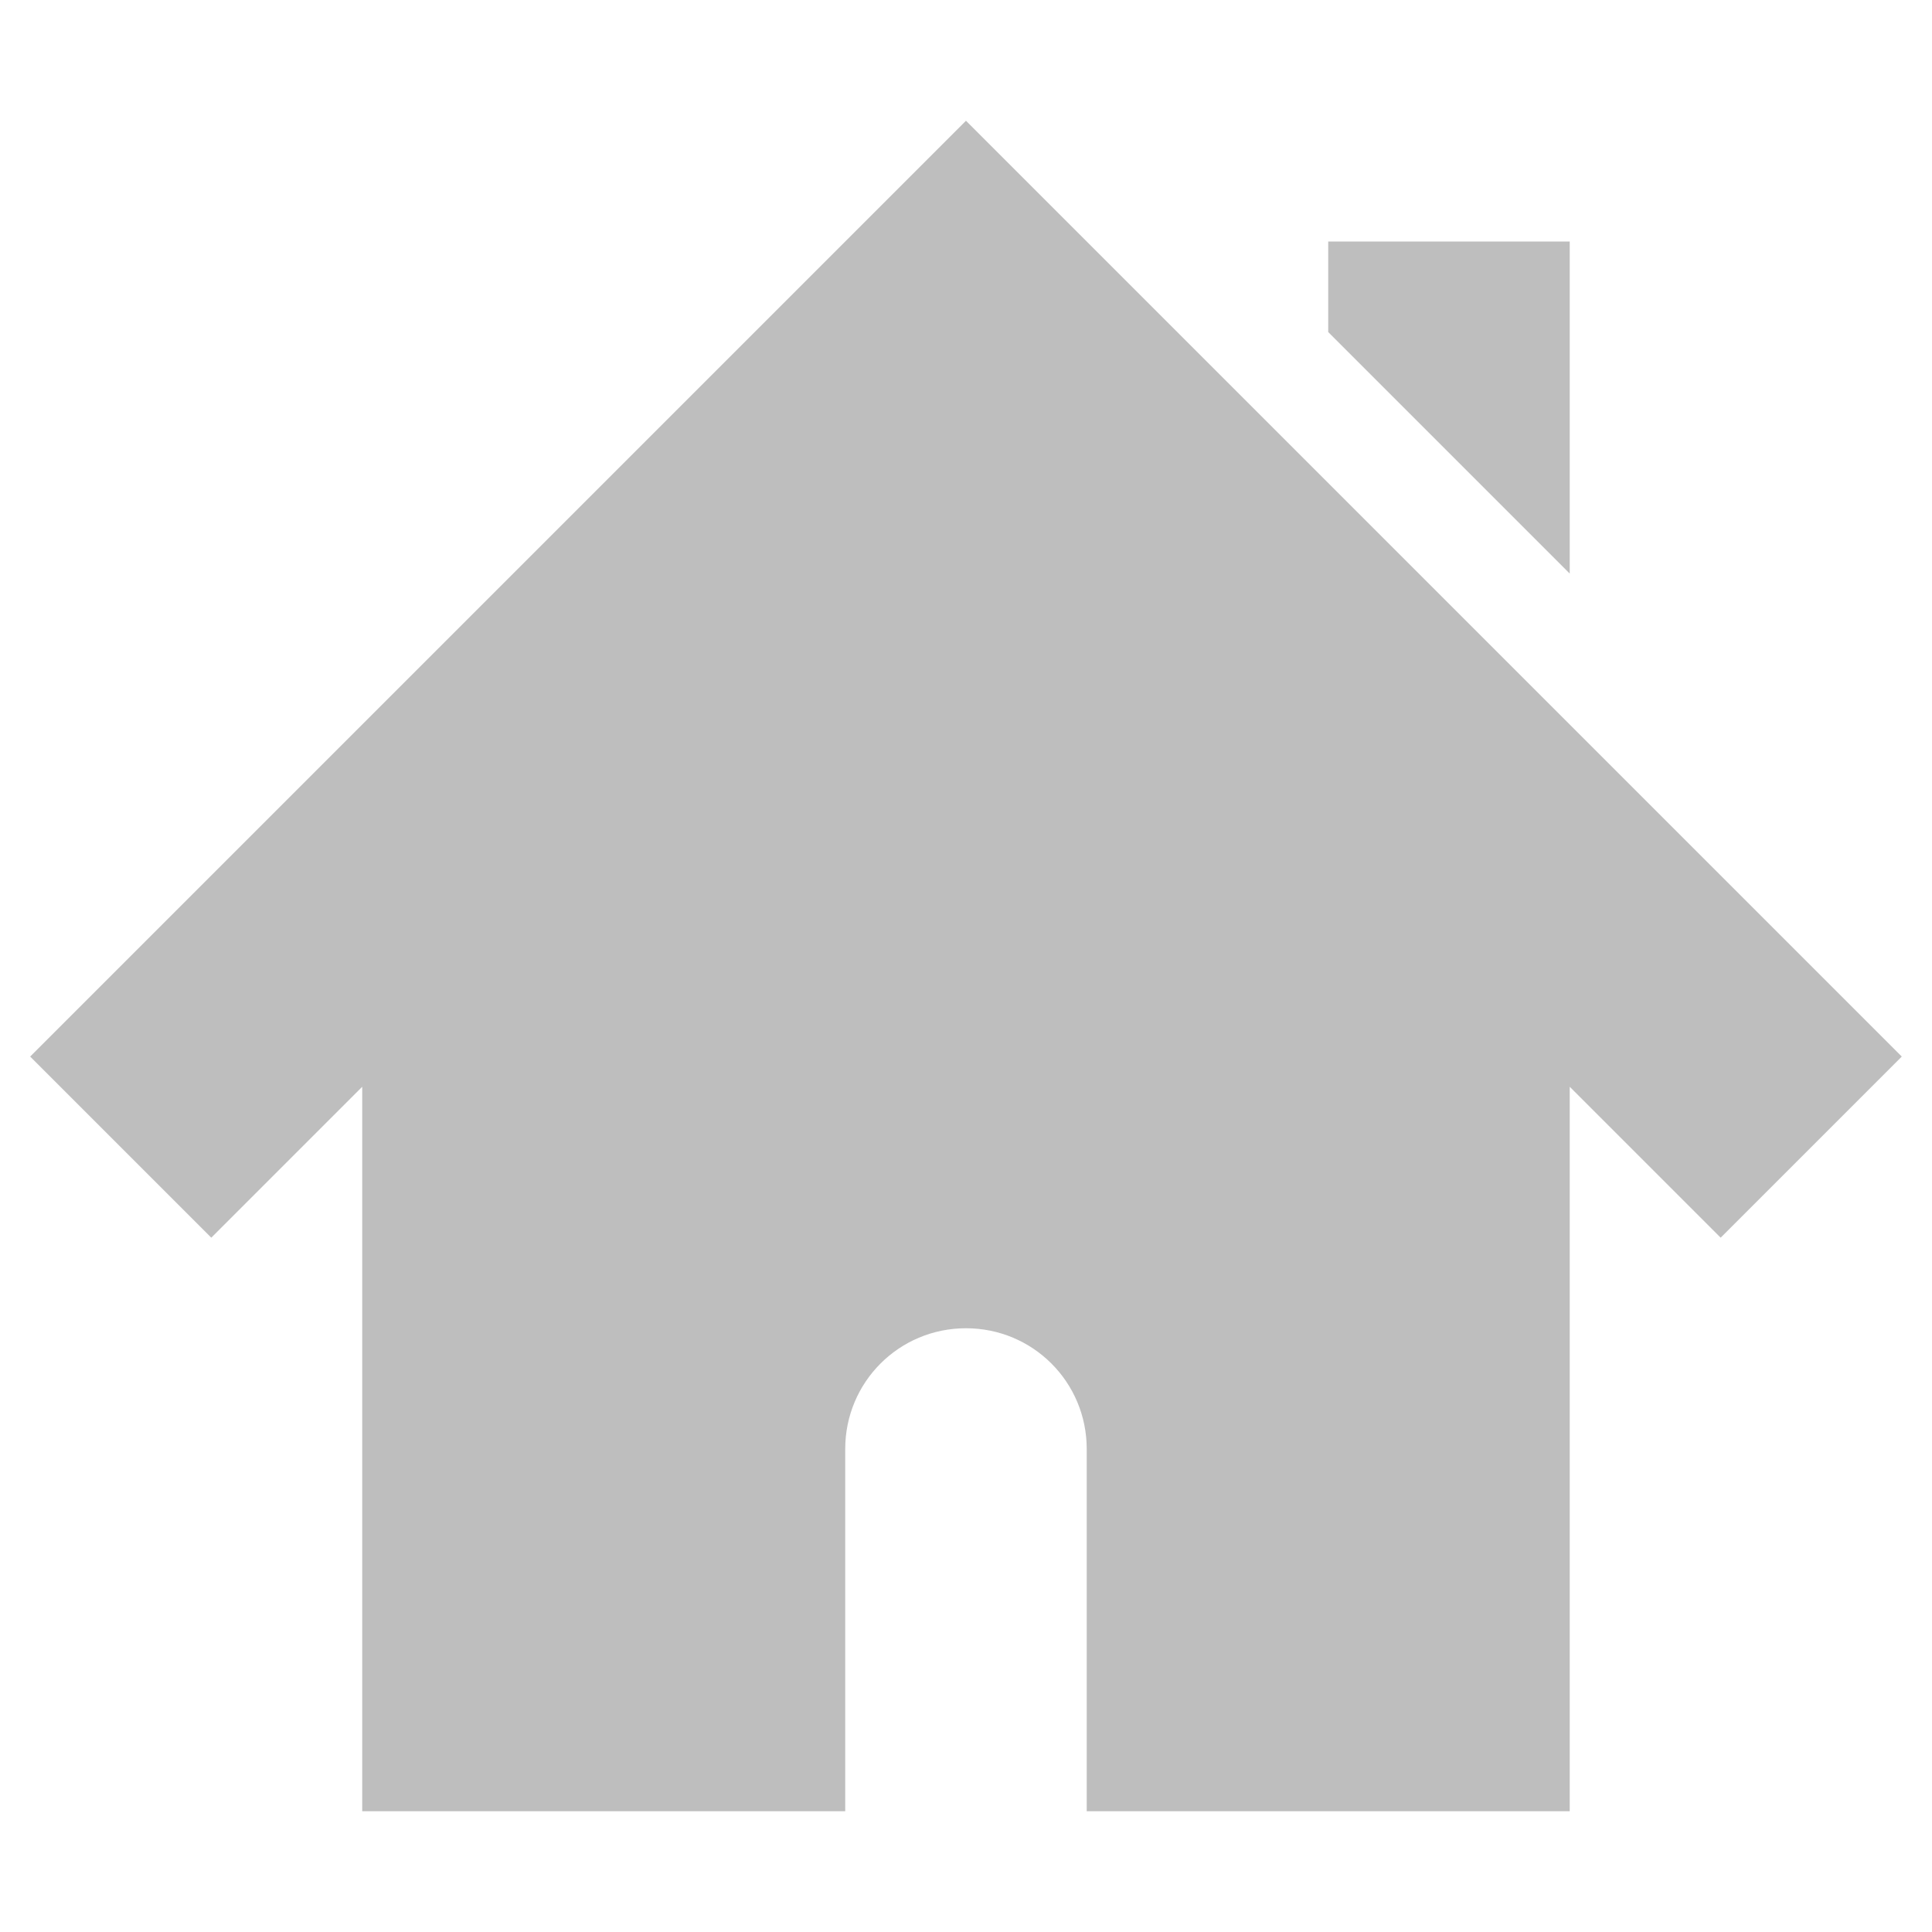
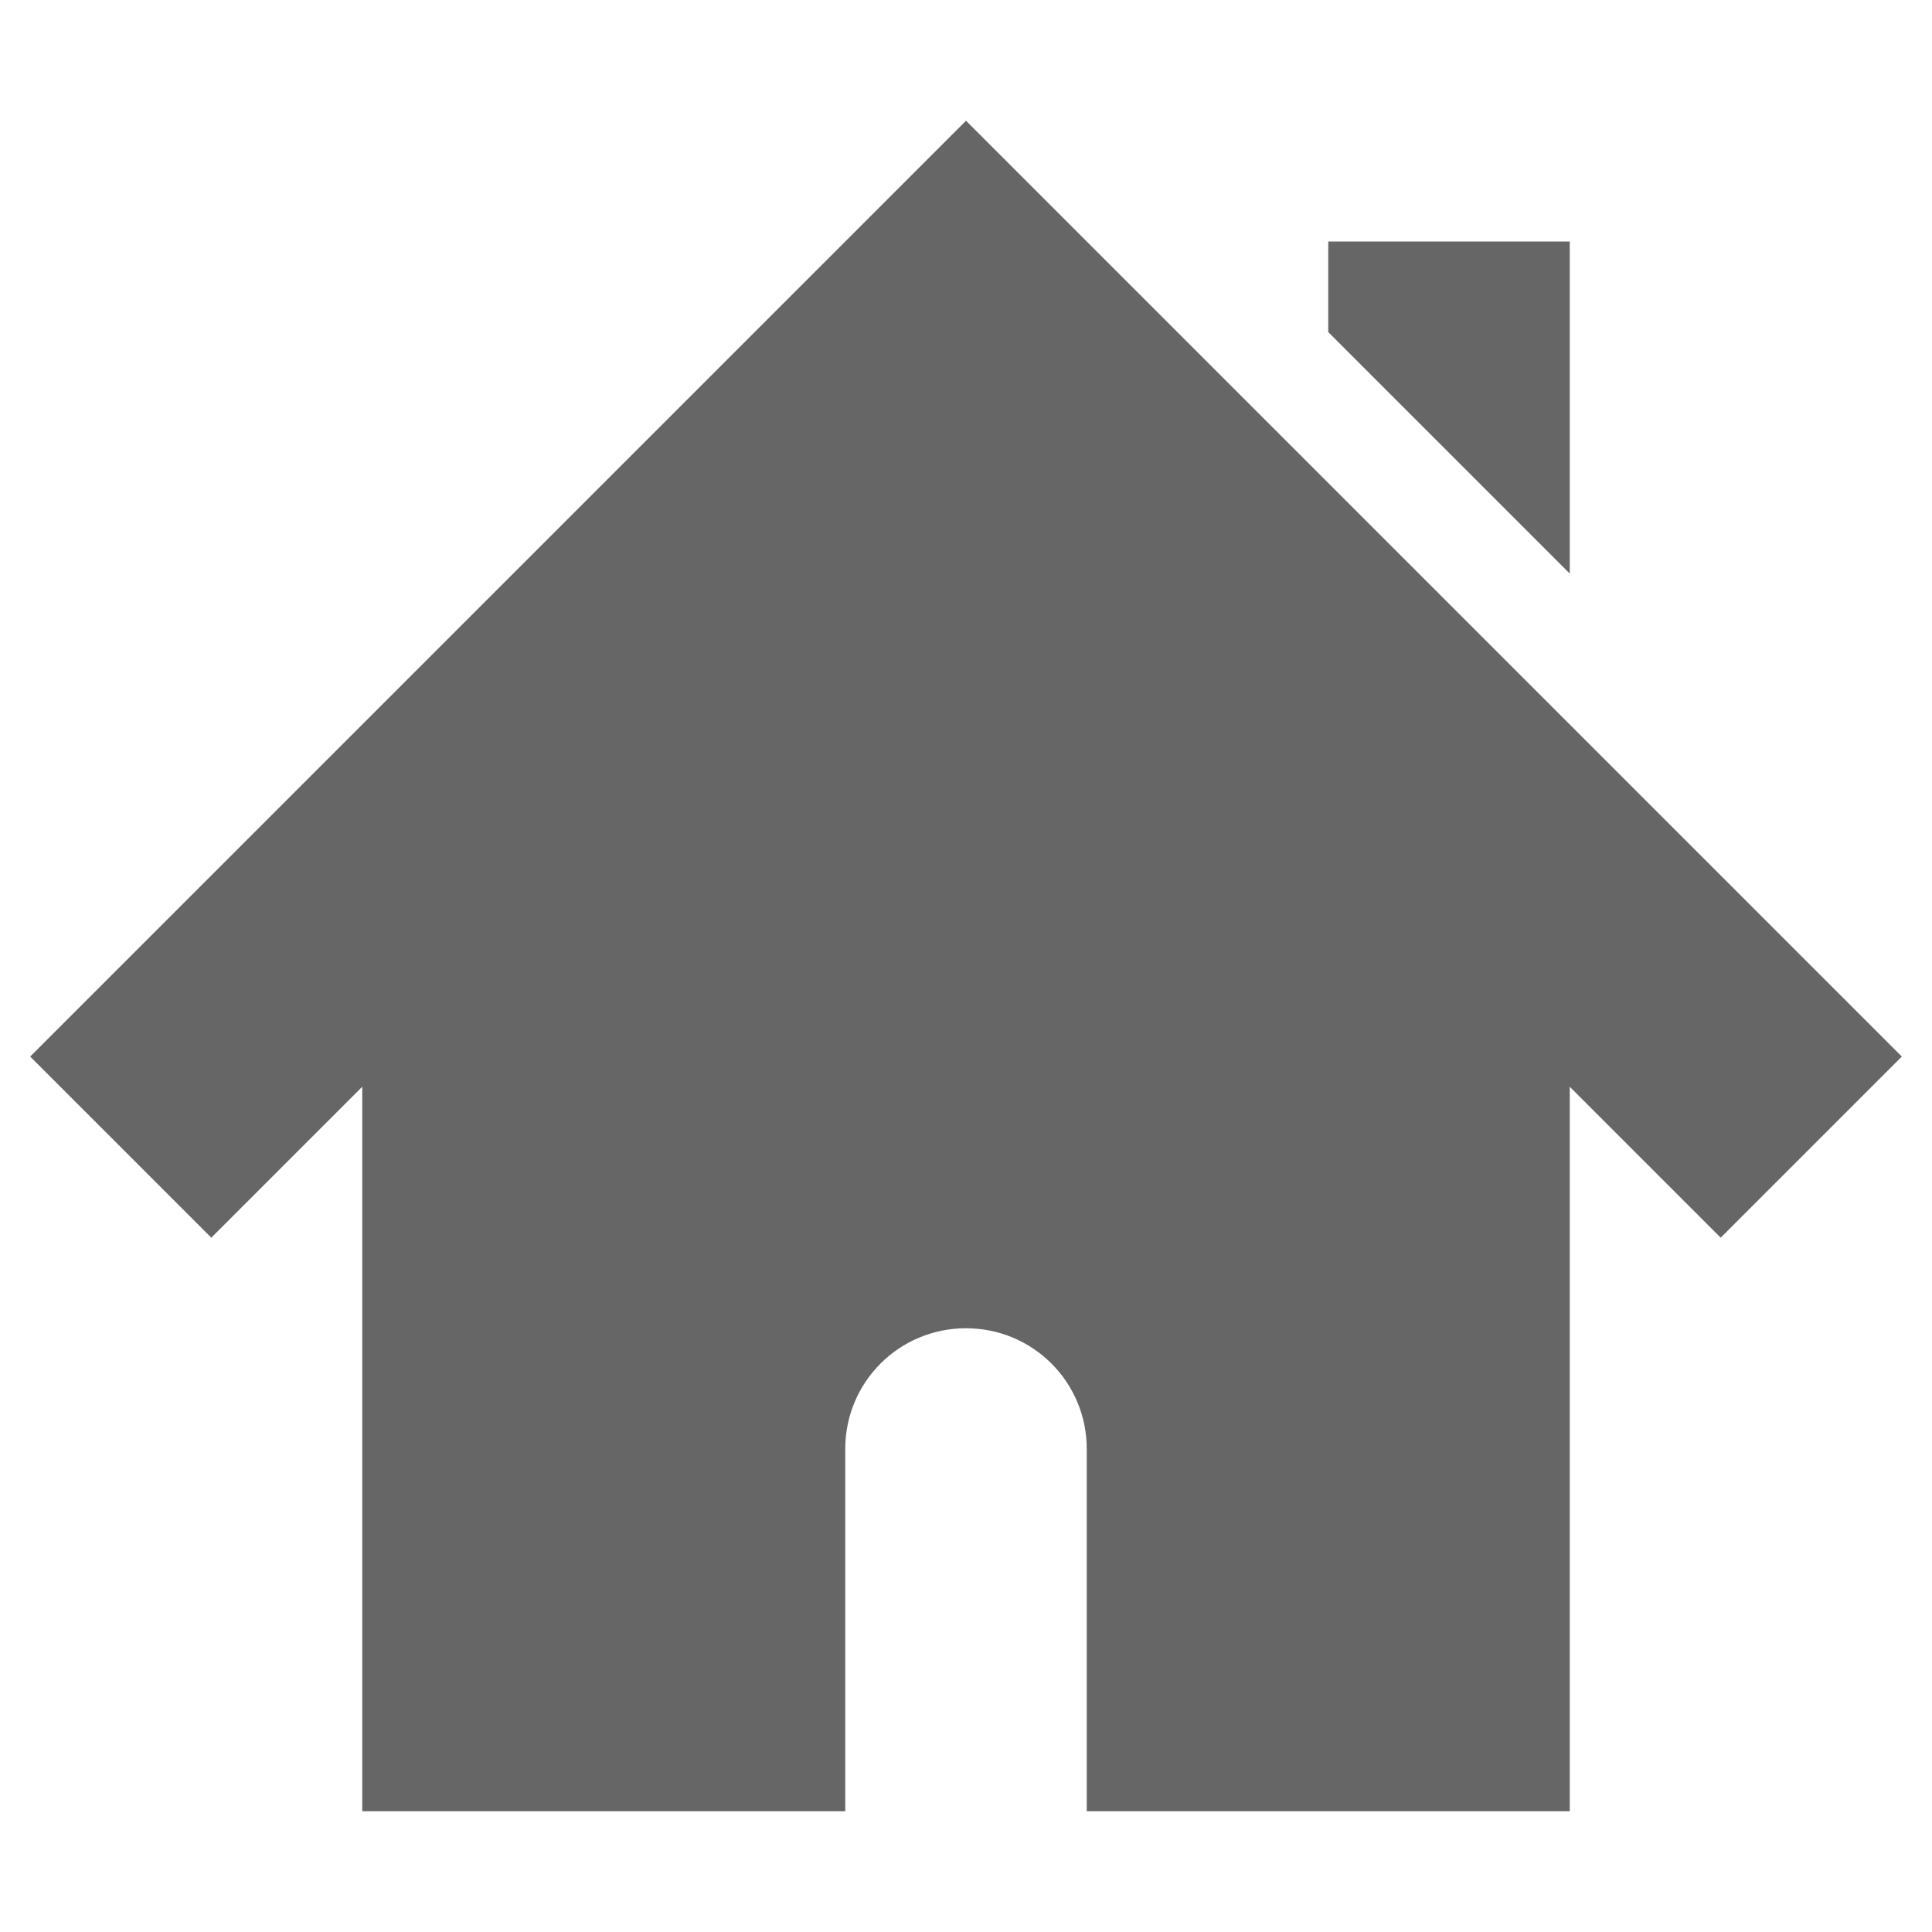
- <svg xmlns="http://www.w3.org/2000/svg" height="16" id="svg7384" version="1.1" width="16">
-   <defs id="defs7386">
-     <filter color-interpolation-filters="sRGB" id="filter7554">
-       <feBlend id="feBlend7556" in2="BackgroundImage" mode="darken" />
-     </filter>
-     <filter color-interpolation-filters="sRGB" id="filter7554-7">
-       <feBlend id="feBlend7556-6" in2="BackgroundImage" mode="darken" />
-     </filter>
-   </defs>
-   <g id="layer9" label="status" style="display:inline" transform="translate(-273.0002,-170)" />
-   <g id="layer10" style="display:inline" transform="translate(-273.0002,-170)" />
-   <g id="layer13" style="display:inline" transform="translate(-273.0002,-170)" />
-   <g id="layer14" transform="translate(-273.0002,-170)" />
-   <g id="layer15" style="display:inline" transform="translate(-273.0002,-170)" />
-   <g id="g71291" style="display:inline" transform="translate(-273.0002,-170)" />
-   <g id="layer12" style="display:inline" transform="translate(-273.0002,-170)">
-     <g id="g5388-4" transform="matrix(1,0,0,0.9999987,115.6202,-589.9021)">
-       <g id="g5392-9" style="fill:#bebebe;fill-opacity:1" transform="matrix(0.02603569,0,0,0.02603569,345.9666,902.0762)">
-         <g id="g5394-5" style="fill:#bebebe;fill-opacity:1" />
-         <g id="g5396-3" style="fill:#bebebe;fill-opacity:1" />
-       </g>
-       <g id="g5398-3" transform="matrix(0,1,1,0,-360.62,639.9031)" />
-     </g>
-     <path d="m 281,171 -7.75,7.75 1.5,1.5 1.25,-1.25 0,6 4,0 0,-3 c 0,-0.554 0.446,-1 1,-1 0.554,0 1,0.446 1,1 l 0,3 4,0 0,-6 1.25,1.25 1.5,-1.5 -7.75,-7.75 z m 3,1 0,0.75 2,2 0,-2.75 -2,0 z" id="path2998-6-8" style="fill:#bebebe;fill-opacity:1;stroke:none" />
+ <svg xmlns="http://www.w3.org/2000/svg" height="16" width="16">
+   <g transform="translate(-493 3)">
+     <path d="M501-2l-7.75 7.75 1.5 1.5L496 6v6h4V9c0-.554.446-1 1-1s1 .446 1 1v3h4V6l1.25 1.25 1.5-1.5zm3 1v.75l2 2V-1z" fill="#666" />
  </g>
</svg>
